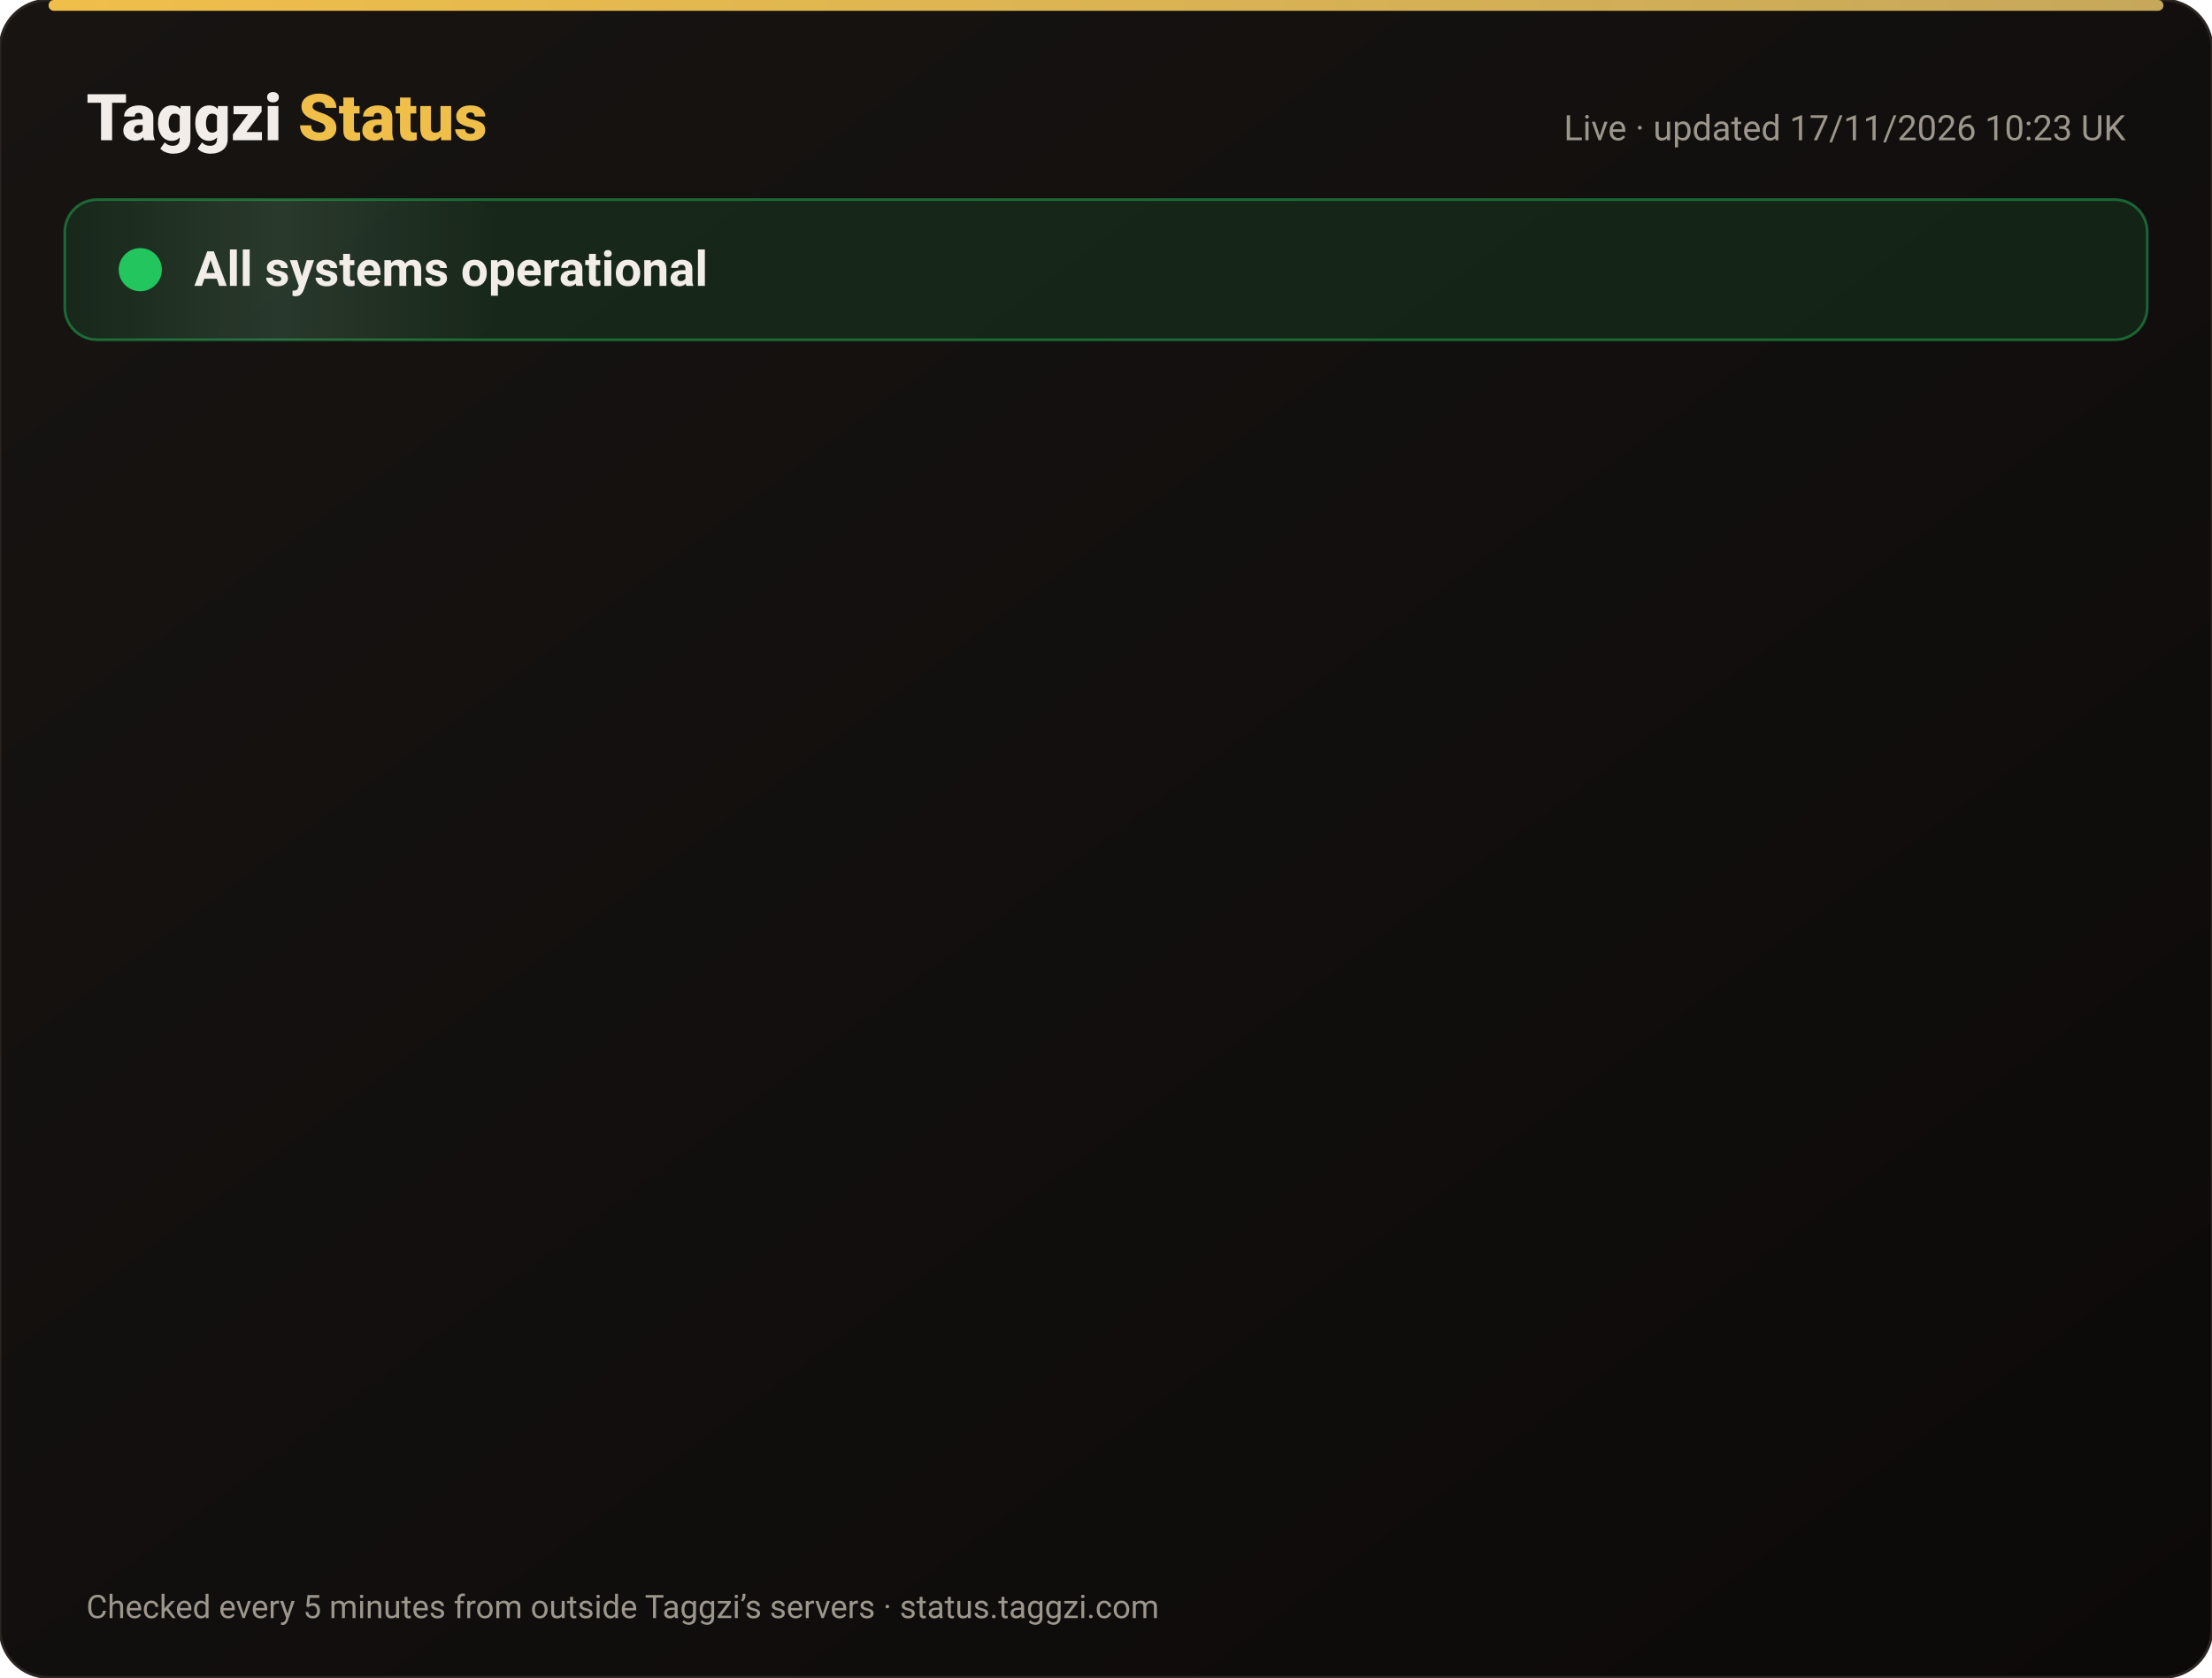
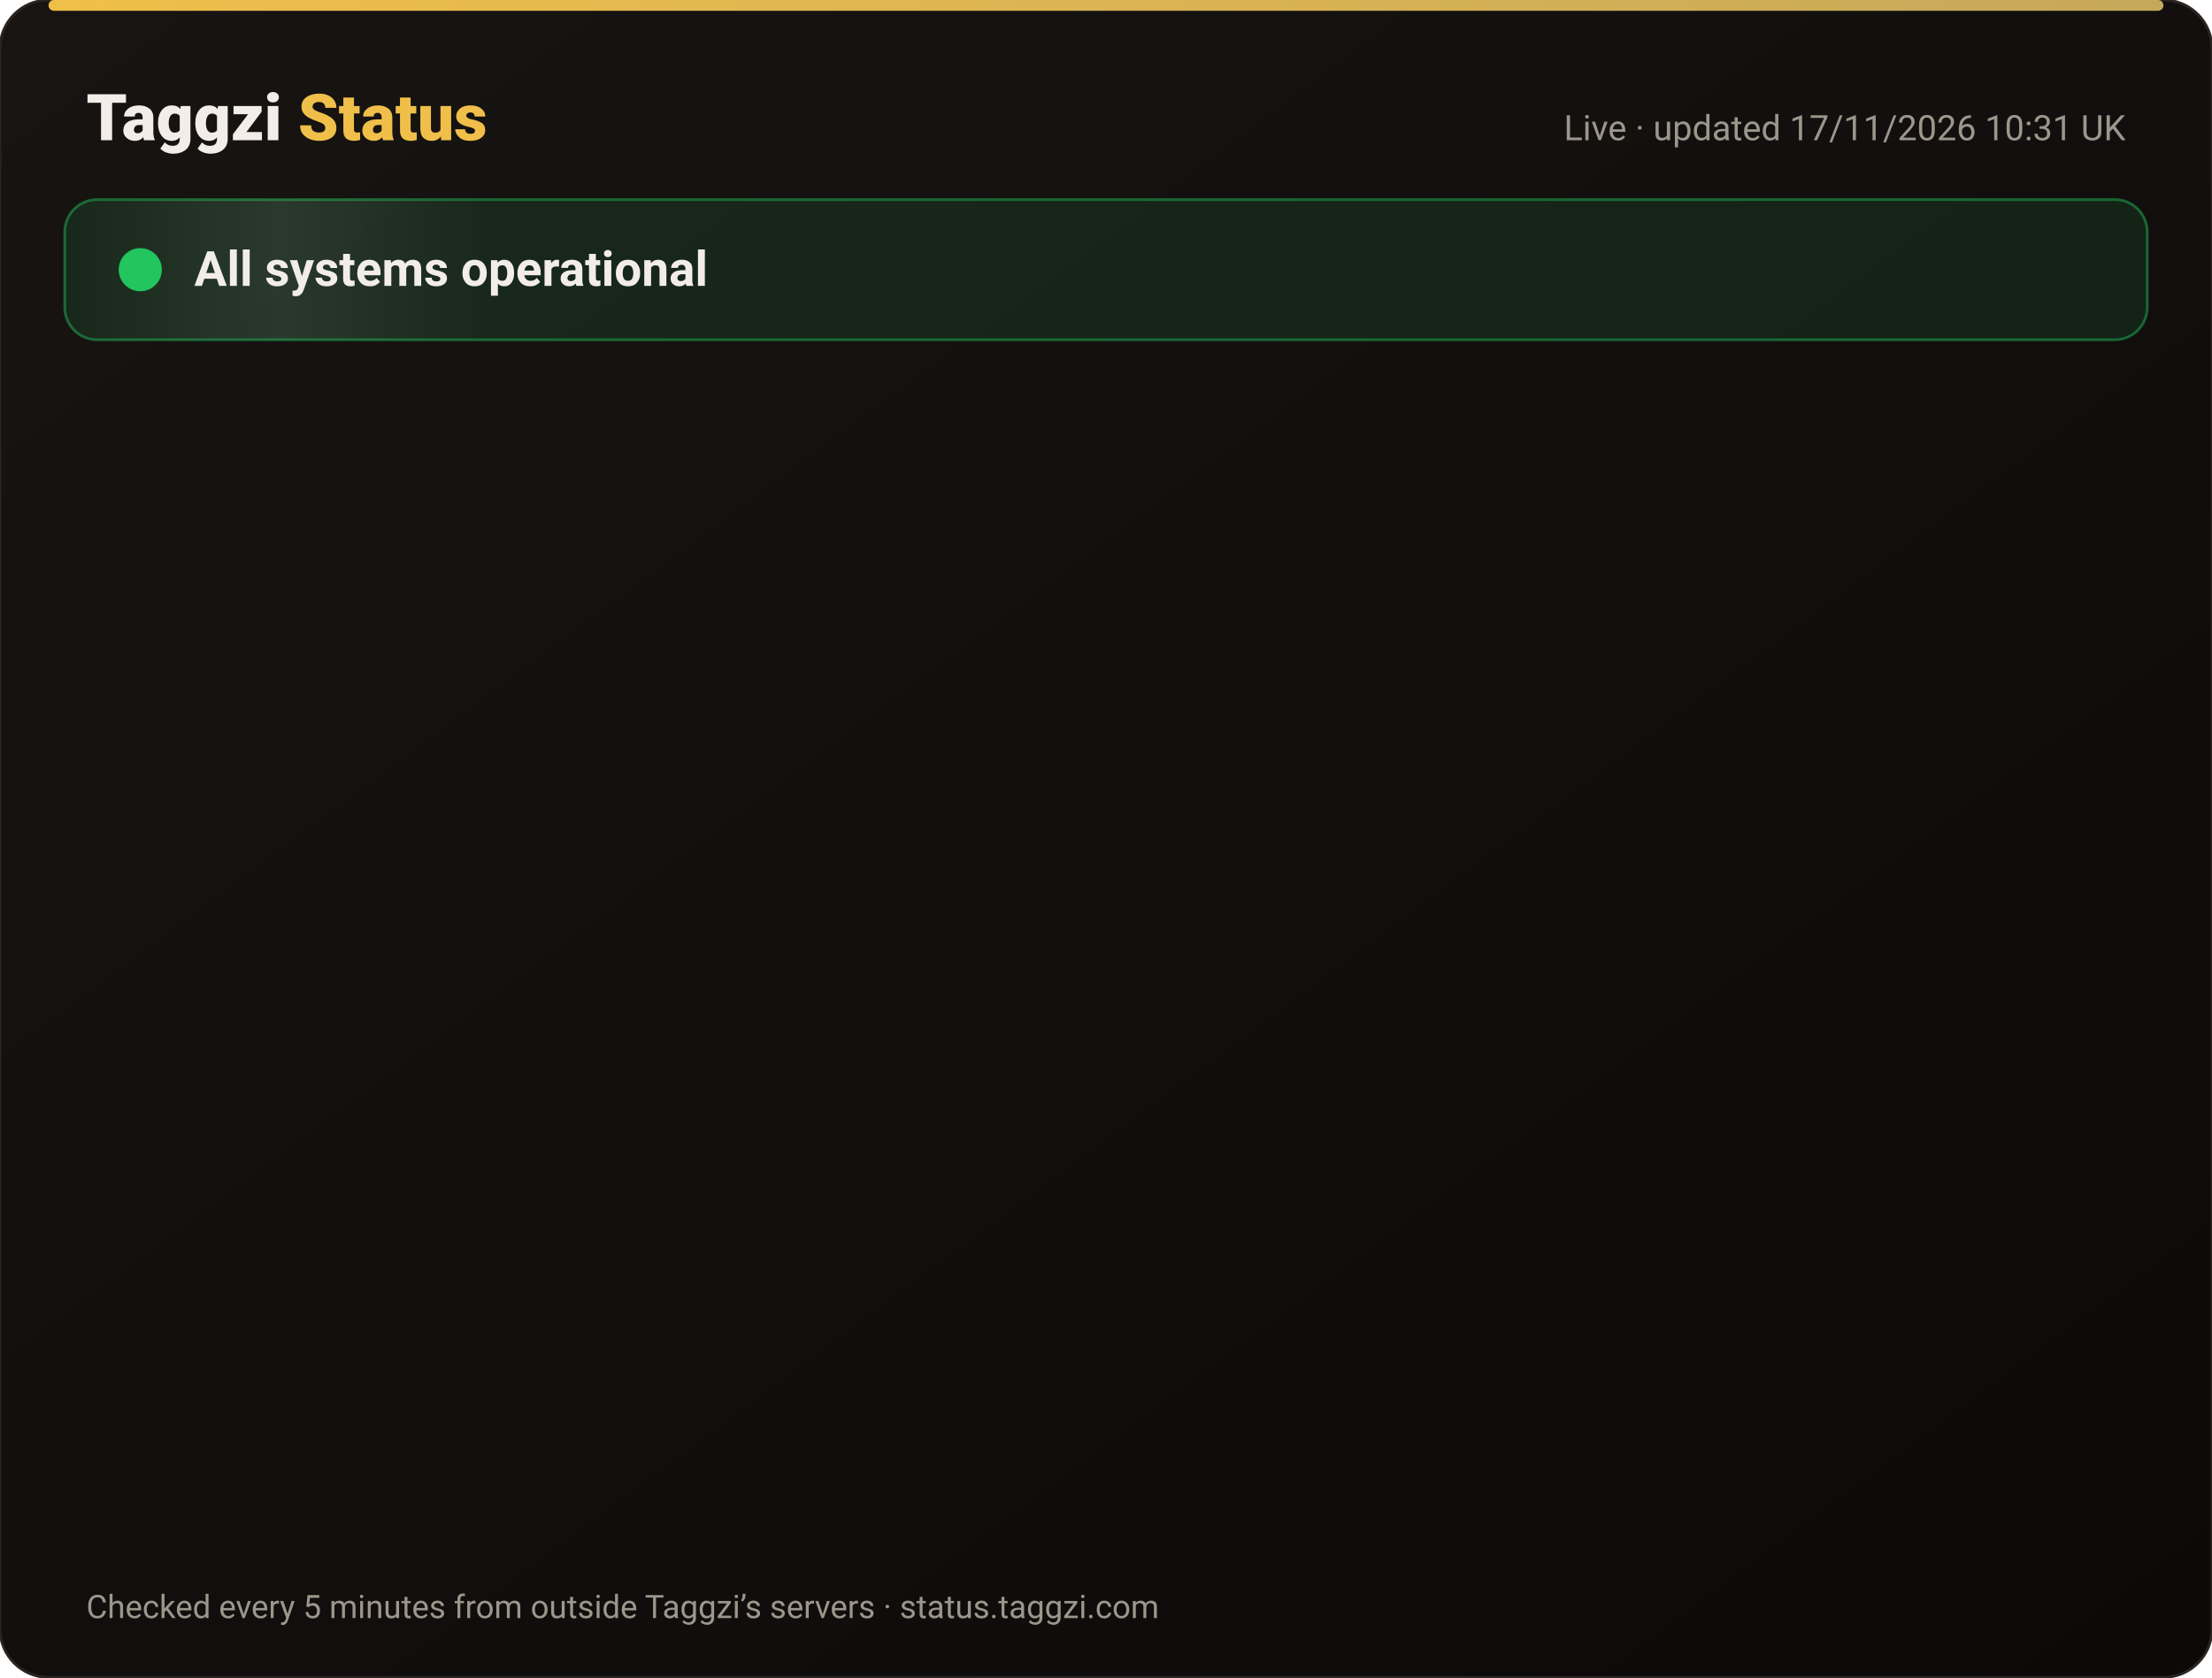
<svg xmlns="http://www.w3.org/2000/svg" width="820" height="622" viewBox="0 0 820 622" font-family="-apple-system,Segoe UI,Roboto,Helvetica,Arial,sans-serif">
  <defs>
    <linearGradient id="bg" x1="0" y1="0" x2="1" y2="1">
      <stop offset="0" stop-color="#171412" />
      <stop offset="1" stop-color="#0C0A09" />
    </linearGradient>
    <linearGradient id="gold" x1="0" x2="1">
      <stop offset="0" stop-color="#F0BF4A" />
      <stop offset="1" stop-color="#c6a85b" />
    </linearGradient>
    <linearGradient id="shine" x1="0" x2="1">
      <stop offset="0" stop-color="#fff" stop-opacity="0" />
      <stop offset=".5" stop-color="#fff" stop-opacity=".08" />
      <stop offset="1" stop-color="#fff" stop-opacity="0" />
    </linearGradient>
  </defs>
  <rect width="820" height="622" rx="18" fill="url(#bg)" stroke="#2a2521" />
  <rect x="18" y="0" width="784" height="4" rx="2" fill="url(#gold)" />
  <text x="32" y="52" font-size="24" font-weight="800" fill="#F2EDE8">Taggzi <tspan fill="#F0BF4A">Status</tspan>
  </text>
-   <text x="788" y="52" font-size="13" fill="#9C968C" text-anchor="end">Live · updated 17/11/2026 10:23 UK</text>
+   <text x="788" y="52" font-size="13" fill="#9C968C" text-anchor="end">Live · updated 17/11/2026 10:31 UK</text>
  <rect x="24" y="74" width="772" height="52" rx="12" fill="#22c55e" fill-opacity=".12" stroke="#22c55e" stroke-opacity=".45" />
  <rect x="24" y="74" width="160" height="52" rx="12" fill="url(#shine)">
    <animate attributeName="x" from="-160" to="820" dur="4s" repeatCount="indefinite" />
  </rect>
  <circle cx="52" cy="100" r="7" fill="#22c55e" />
  <circle cx="52" cy="100" r="7" fill="none" stroke="#22c55e" stroke-width="2">
    <animate attributeName="r" values="7;15;7" dur="2s" repeatCount="indefinite" />
    <animate attributeName="opacity" values=".9;0;.9" dur="2s" repeatCount="indefinite" />
  </circle>
  <text x="72" y="106" font-size="18" font-weight="700" fill="#F2EDE8">All systems operational</text>
  <g opacity="0">
    <animate attributeName="opacity" from="0" to="1" begin="0.00s" dur=".6s" fill="freeze" />
    <line x1="32" y1="188" x2="788" y2="188" stroke="#2a2521" />
    <circle cx="44" cy="166" r="6" fill="#22c55e">
      <animate attributeName="opacity" values="1;.45;1" dur="2.4s" begin="0.00s" repeatCount="indefinite" />
    </circle>
    <text x="62" y="171" font-size="15" font-weight="650" fill="#F2EDE8">Website</text>
    <text x="630" y="171" font-size="13" fill="#9C968C" text-anchor="end">99.97% uptime</text>
    <rect x="648" y="154" width="140" height="24" rx="12" fill="#22c55e" fill-opacity=".14" stroke="#22c55e" stroke-opacity=".5" />
    <text x="718" y="171" font-size="12" font-weight="700" fill="#22c55e" text-anchor="middle">Operational</text>
  </g>
  <g opacity="0">
    <animate attributeName="opacity" from="0" to="1" begin="0.15s" dur=".6s" fill="freeze" />
    <line x1="32" y1="234" x2="788" y2="234" stroke="#2a2521" />
    <circle cx="44" cy="212" r="6" fill="#22c55e">
      <animate attributeName="opacity" values="1;.45;1" dur="2.4s" begin="0.15s" repeatCount="indefinite" />
    </circle>
    <text x="62" y="217" font-size="15" font-weight="650" fill="#F2EDE8">Tag scans</text>
    <text x="630" y="217" font-size="13" fill="#9C968C" text-anchor="end">99.97% uptime</text>
    <rect x="648" y="200" width="140" height="24" rx="12" fill="#22c55e" fill-opacity=".14" stroke="#22c55e" stroke-opacity=".5" />
    <text x="718" y="217" font-size="12" font-weight="700" fill="#22c55e" text-anchor="middle">Operational</text>
  </g>
  <g opacity="0">
    <animate attributeName="opacity" from="0" to="1" begin="0.30s" dur=".6s" fill="freeze" />
    <line x1="32" y1="280" x2="788" y2="280" stroke="#2a2521" />
    <circle cx="44" cy="258" r="6" fill="#22c55e">
      <animate attributeName="opacity" values="1;.45;1" dur="2.4s" begin="0.30s" repeatCount="indefinite" />
    </circle>
    <text x="62" y="263" font-size="15" font-weight="650" fill="#F2EDE8">Manual tag lookup</text>
    <text x="630" y="263" font-size="13" fill="#9C968C" text-anchor="end">99.97% uptime</text>
    <rect x="648" y="246" width="140" height="24" rx="12" fill="#22c55e" fill-opacity=".14" stroke="#22c55e" stroke-opacity=".5" />
    <text x="718" y="263" font-size="12" font-weight="700" fill="#22c55e" text-anchor="middle">Operational</text>
  </g>
  <g opacity="0">
    <animate attributeName="opacity" from="0" to="1" begin="0.45s" dur=".6s" fill="freeze" />
    <line x1="32" y1="326" x2="788" y2="326" stroke="#2a2521" />
    <circle cx="44" cy="304" r="6" fill="#22c55e">
      <animate attributeName="opacity" values="1;.45;1" dur="2.4s" begin="0.45s" repeatCount="indefinite" />
    </circle>
    <text x="62" y="309" font-size="15" font-weight="650" fill="#F2EDE8">App &amp; login</text>
    <text x="630" y="309" font-size="13" fill="#9C968C" text-anchor="end">99.97% uptime</text>
    <rect x="648" y="292" width="140" height="24" rx="12" fill="#22c55e" fill-opacity=".14" stroke="#22c55e" stroke-opacity=".5" />
    <text x="718" y="309" font-size="12" font-weight="700" fill="#22c55e" text-anchor="middle">Operational</text>
  </g>
  <g opacity="0">
    <animate attributeName="opacity" from="0" to="1" begin="0.60s" dur=".6s" fill="freeze" />
    <line x1="32" y1="372" x2="788" y2="372" stroke="#2a2521" />
    <circle cx="44" cy="350" r="6" fill="#22c55e">
      <animate attributeName="opacity" values="1;.45;1" dur="2.4s" begin="0.60s" repeatCount="indefinite" />
    </circle>
    <text x="62" y="355" font-size="15" font-weight="650" fill="#F2EDE8">Community alerts</text>
    <text x="630" y="355" font-size="13" fill="#9C968C" text-anchor="end">99.97% uptime</text>
    <rect x="648" y="338" width="140" height="24" rx="12" fill="#22c55e" fill-opacity=".14" stroke="#22c55e" stroke-opacity=".5" />
    <text x="718" y="355" font-size="12" font-weight="700" fill="#22c55e" text-anchor="middle">Operational</text>
  </g>
  <g opacity="0">
    <animate attributeName="opacity" from="0" to="1" begin="0.75s" dur=".6s" fill="freeze" />
    <line x1="32" y1="418" x2="788" y2="418" stroke="#2a2521" />
    <circle cx="44" cy="396" r="6" fill="#22c55e">
      <animate attributeName="opacity" values="1;.45;1" dur="2.4s" begin="0.75s" repeatCount="indefinite" />
    </circle>
    <text x="62" y="401" font-size="15" font-weight="650" fill="#F2EDE8">Private calling</text>
    <text x="630" y="401" font-size="13" fill="#9C968C" text-anchor="end">99.97% uptime</text>
    <rect x="648" y="384" width="140" height="24" rx="12" fill="#22c55e" fill-opacity=".14" stroke="#22c55e" stroke-opacity=".5" />
    <text x="718" y="401" font-size="12" font-weight="700" fill="#22c55e" text-anchor="middle">Operational</text>
  </g>
  <g opacity="0">
    <animate attributeName="opacity" from="0" to="1" begin="0.90s" dur=".6s" fill="freeze" />
    <line x1="32" y1="464" x2="788" y2="464" stroke="#2a2521" />
    <circle cx="44" cy="442" r="6" fill="#22c55e">
      <animate attributeName="opacity" values="1;.45;1" dur="2.4s" begin="0.90s" repeatCount="indefinite" />
    </circle>
    <text x="62" y="447" font-size="15" font-weight="650" fill="#F2EDE8">Payments</text>
    <text x="630" y="447" font-size="13" fill="#9C968C" text-anchor="end">99.97% uptime</text>
    <rect x="648" y="430" width="140" height="24" rx="12" fill="#22c55e" fill-opacity=".14" stroke="#22c55e" stroke-opacity=".5" />
    <text x="718" y="447" font-size="12" font-weight="700" fill="#22c55e" text-anchor="middle">Operational</text>
  </g>
  <g opacity="0">
    <animate attributeName="opacity" from="0" to="1" begin="1.05s" dur=".6s" fill="freeze" />
    <line x1="32" y1="510" x2="788" y2="510" stroke="#2a2521" />
    <circle cx="44" cy="488" r="6" fill="#22c55e">
      <animate attributeName="opacity" values="1;.45;1" dur="2.4s" begin="1.05s" repeatCount="indefinite" />
    </circle>
    <text x="62" y="493" font-size="15" font-weight="650" fill="#F2EDE8">Email &amp; support</text>
    <text x="630" y="493" font-size="13" fill="#9C968C" text-anchor="end">99.97% uptime</text>
    <rect x="648" y="476" width="140" height="24" rx="12" fill="#22c55e" fill-opacity=".14" stroke="#22c55e" stroke-opacity=".5" />
    <text x="718" y="493" font-size="12" font-weight="700" fill="#22c55e" text-anchor="middle">Operational</text>
  </g>
  <g opacity="0">
    <animate attributeName="opacity" from="0" to="1" begin="1.20s" dur=".6s" fill="freeze" />
    <line x1="32" y1="556" x2="788" y2="556" stroke="#2a2521" />
    <circle cx="44" cy="534" r="6" fill="#22c55e">
      <animate attributeName="opacity" values="1;.45;1" dur="2.4s" begin="1.20s" repeatCount="indefinite" />
    </circle>
    <text x="62" y="539" font-size="15" font-weight="650" fill="#F2EDE8">Secure connection (SSL)</text>
    <text x="630" y="539" font-size="13" fill="#9C968C" text-anchor="end">100.00% uptime</text>
    <rect x="648" y="522" width="140" height="24" rx="12" fill="#22c55e" fill-opacity=".14" stroke="#22c55e" stroke-opacity=".5" />
    <text x="718" y="539" font-size="12" font-weight="700" fill="#22c55e" text-anchor="middle">Operational</text>
  </g>
  <text x="32" y="600" font-size="12" fill="#9C968C">Checked every 5 minutes from outside Taggzi’s servers · status.taggzi.com</text>
</svg>
